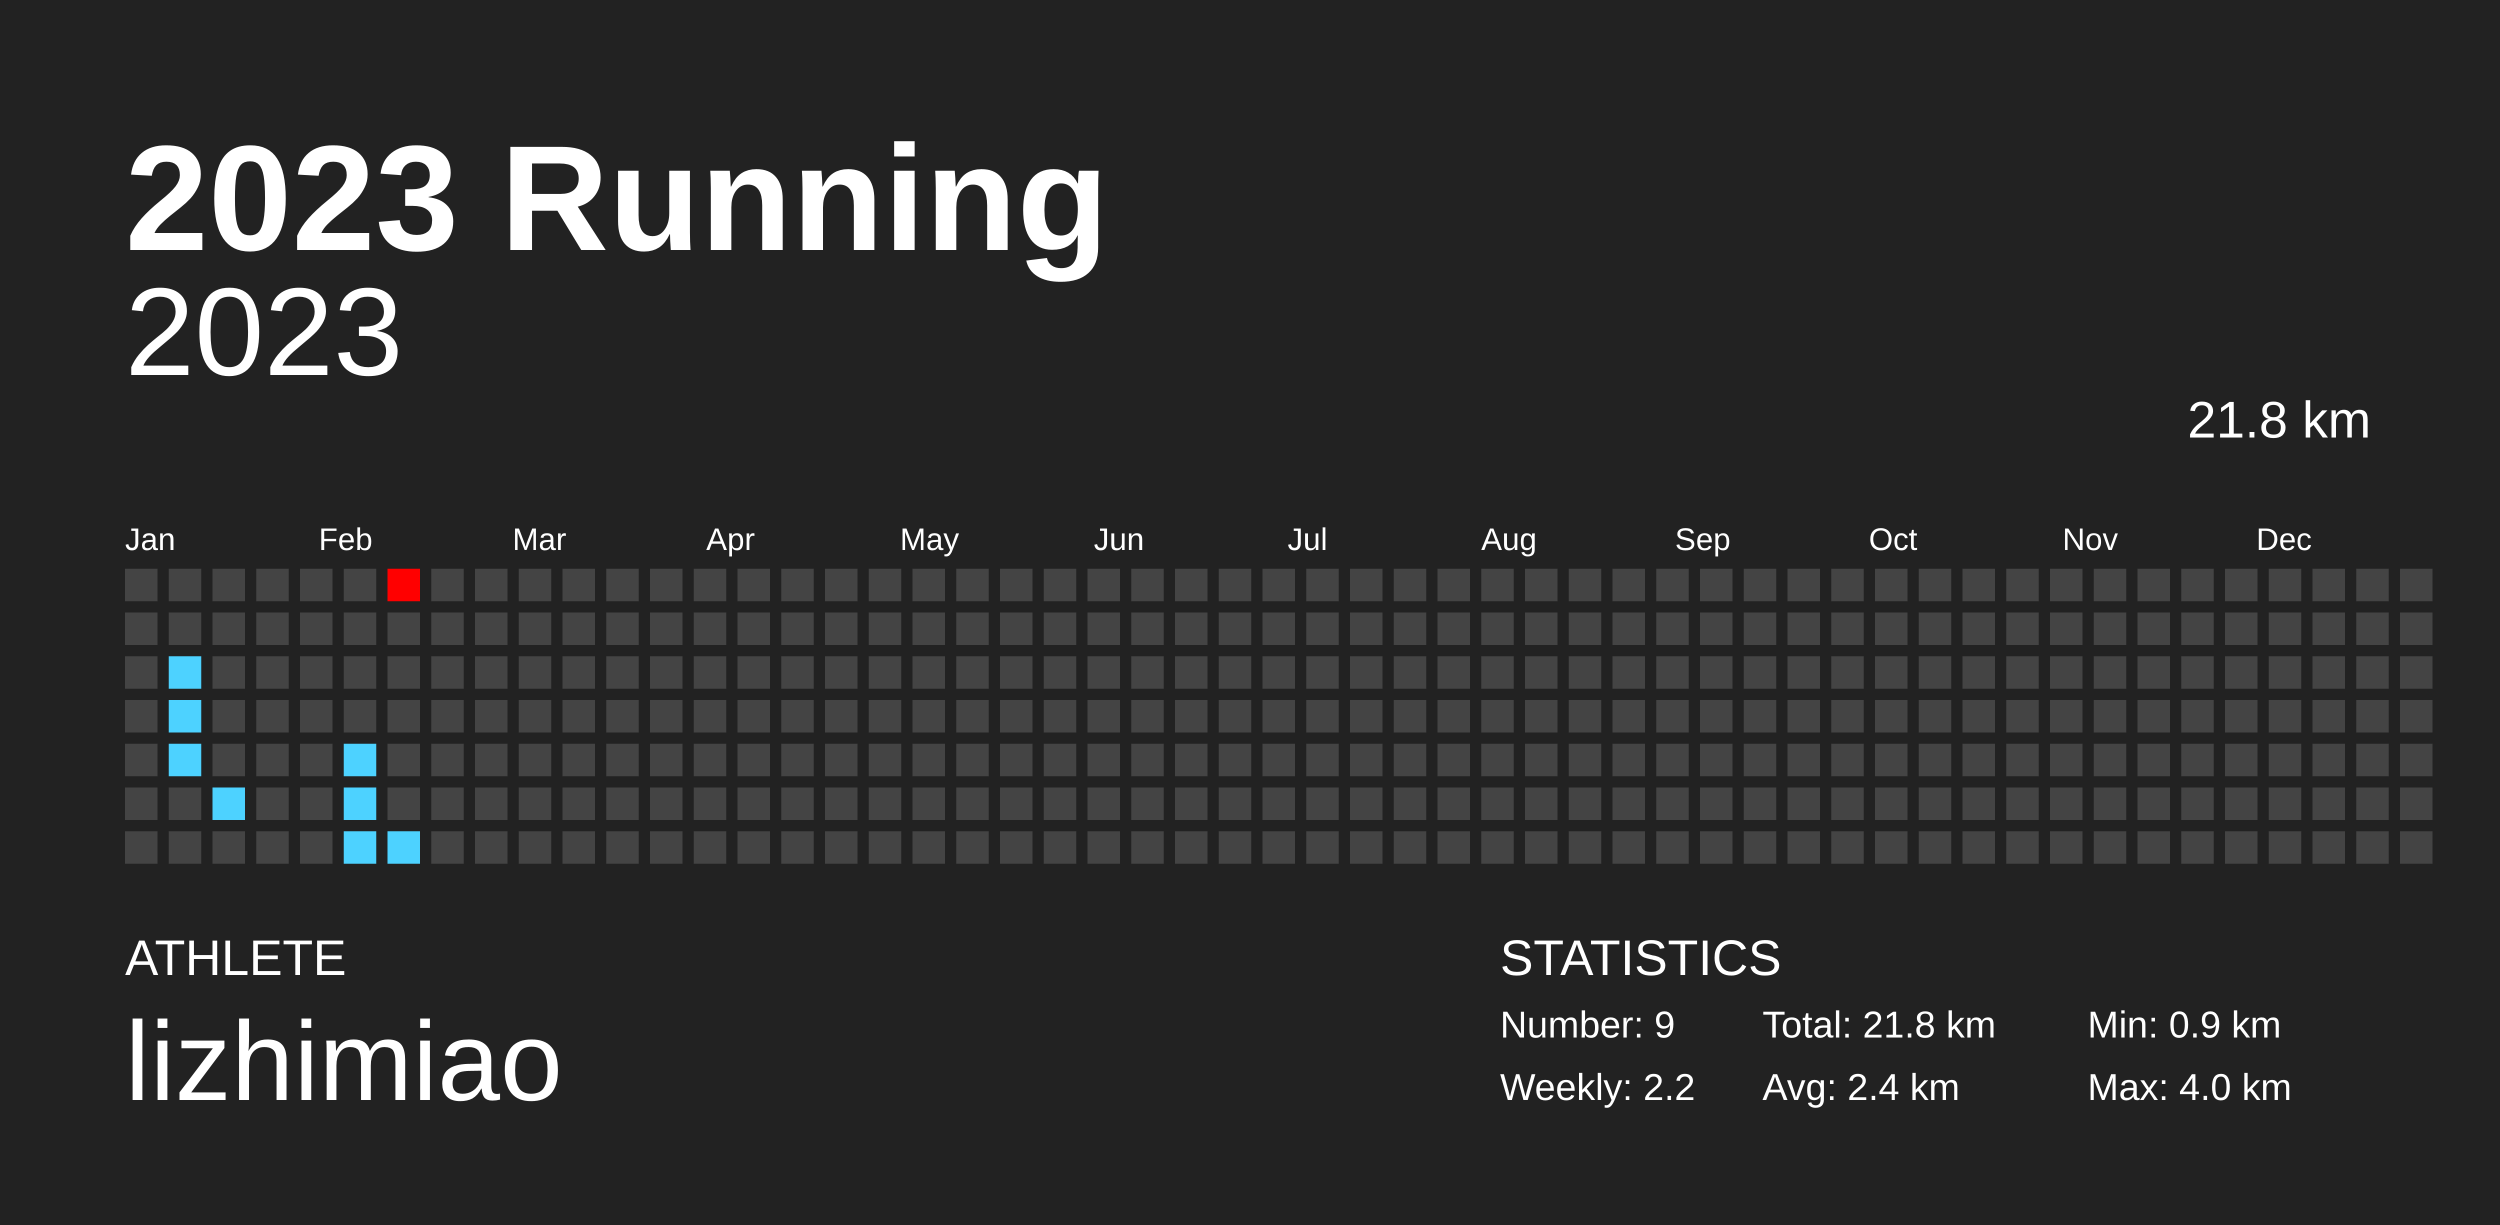
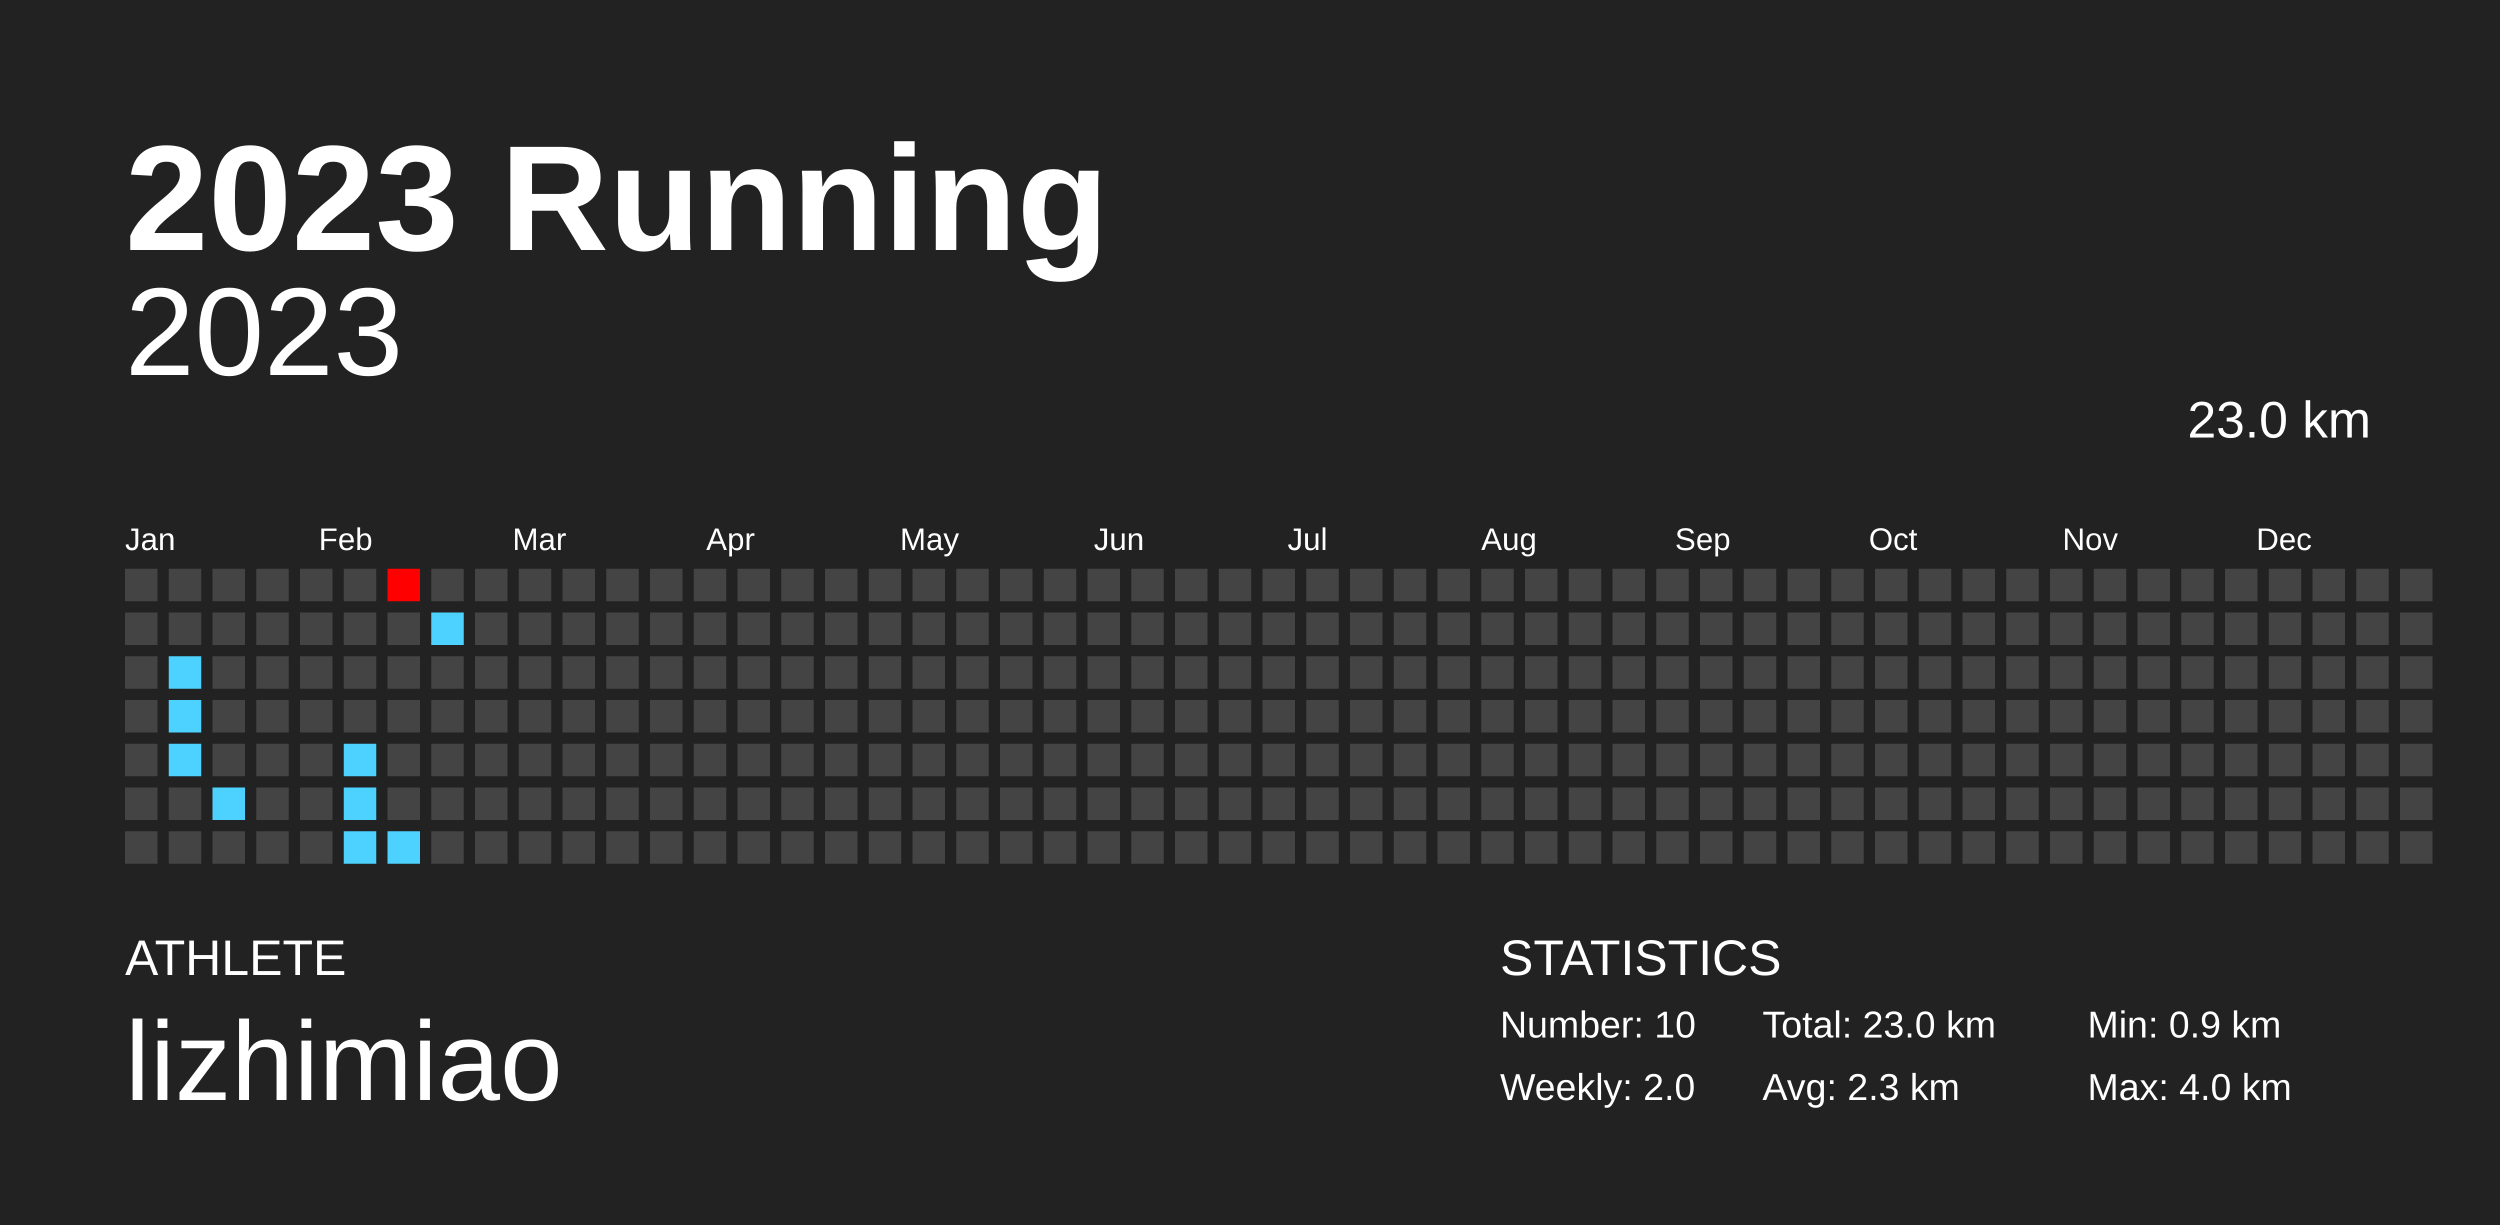
<svg xmlns="http://www.w3.org/2000/svg" baseProfile="full" height="98mm" version="1.1" viewBox="0,0,200,98" width="200mm">
  <defs />
  <rect fill="#222222" height="98" width="200" x="0" y="0" />
  <text fill="#FFFFFF" style="font-size:12px; font-family:Arial; font-weight:bold;" x="10" y="20">2023 Running</text>
  <text fill="#FFFFFF" style="font-size:4px; font-family:Arial" x="10" y="78">ATHLETE</text>
  <text fill="#FFFFFF" style="font-size:9px; font-family:Arial" x="10" y="88">lizhimiao</text>
  <text fill="#FFFFFF" style="font-size:4px; font-family:Arial" x="120" y="78">STATISTICS</text>
-   <text fill="#FFFFFF" style="font-size:3px; font-family:Arial" x="120" y="83">Number: 9</text>
-   <text fill="#FFFFFF" style="font-size:3px; font-family:Arial" x="120" y="88">Weekly: 2.2</text>
-   <text fill="#FFFFFF" style="font-size:3px; font-family:Arial" x="141" y="83">Total: 21.8 km</text>
-   <text fill="#FFFFFF" style="font-size:3px; font-family:Arial" x="141" y="88">Avg: 2.4 km</text>
+   <text fill="#FFFFFF" style="font-size:3px; font-family:Arial" x="120" y="83">Number: 10</text>
+   <text fill="#FFFFFF" style="font-size:3px; font-family:Arial" x="120" y="88">Weekly: 2.0</text>
+   <text fill="#FFFFFF" style="font-size:3px; font-family:Arial" x="141" y="83">Total: 23.0 km</text>
+   <text fill="#FFFFFF" style="font-size:3px; font-family:Arial" x="141" y="88">Avg: 2.3 km</text>
  <text fill="#FFFFFF" style="font-size:3px; font-family:Arial" x="167" y="83">Min: 0.9 km</text>
  <text fill="#FFFFFF" style="font-size:3px; font-family:Arial" x="167" y="88">Max: 4.0 km</text>
  <text alignment-baseline="hanging" fill="#FFFFFF" style="font-size:10.0px; font-family:Arial;" x="10" y="30">2023</text>
-   <text alignment-baseline="hanging" fill="#FFFFFF" style="font-size:4.125px; font-family:Arial;" x="175" y="35">21.8 km</text>
+   <text alignment-baseline="hanging" fill="#FFFFFF" style="font-size:4.125px; font-family:Arial;" x="175" y="35">23.0 km</text>
  <text fill="#FFFFFF" style="font-size:2.5px; font-family:Arial" x="10.0" y="44">Jan</text>
  <text fill="#FFFFFF" style="font-size:2.5px; font-family:Arial" x="25.5" y="44">Feb</text>
  <text fill="#FFFFFF" style="font-size:2.5px; font-family:Arial" x="41.0" y="44">Mar</text>
  <text fill="#FFFFFF" style="font-size:2.5px; font-family:Arial" x="56.5" y="44">Apr</text>
  <text fill="#FFFFFF" style="font-size:2.5px; font-family:Arial" x="72.0" y="44">May</text>
  <text fill="#FFFFFF" style="font-size:2.5px; font-family:Arial" x="87.5" y="44">Jun</text>
  <text fill="#FFFFFF" style="font-size:2.5px; font-family:Arial" x="103.0" y="44">Jul</text>
  <text fill="#FFFFFF" style="font-size:2.5px; font-family:Arial" x="118.5" y="44">Aug</text>
  <text fill="#FFFFFF" style="font-size:2.5px; font-family:Arial" x="134.0" y="44">Sep</text>
  <text fill="#FFFFFF" style="font-size:2.5px; font-family:Arial" x="149.5" y="44">Oct</text>
  <text fill="#FFFFFF" style="font-size:2.5px; font-family:Arial" x="165.0" y="44">Nov</text>
  <text fill="#FFFFFF" style="font-size:2.5px; font-family:Arial" x="180.5" y="44">Dec</text>
  <rect fill="#444444" height="2.6" width="2.6" x="10.0" y="45.5" />
  <rect fill="#444444" height="2.6" width="2.6" x="10.0" y="49.0" />
  <rect fill="#444444" height="2.6" width="2.6" x="10.0" y="52.5" />
  <rect fill="#444444" height="2.6" width="2.6" x="10.0" y="56.0" />
  <rect fill="#444444" height="2.6" width="2.6" x="10.0" y="59.5" />
  <rect fill="#444444" height="2.6" width="2.6" x="10.0" y="63.0" />
  <rect fill="#444444" height="2.6" width="2.6" x="10.0" y="66.5" />
  <rect fill="#444444" height="2.6" width="2.6" x="13.5" y="45.5" />
  <rect fill="#444444" height="2.6" width="2.6" x="13.5" y="49.0" />
  <rect fill="#4dd2ff" height="2.6" width="2.6" x="13.5" y="52.5" />
  <rect fill="#4dd2ff" height="2.6" width="2.6" x="13.5" y="56.0" />
  <rect fill="#4dd2ff" height="2.6" width="2.6" x="13.5" y="59.5" />
  <rect fill="#444444" height="2.6" width="2.6" x="13.5" y="63.0" />
  <rect fill="#444444" height="2.6" width="2.6" x="13.5" y="66.5" />
  <rect fill="#444444" height="2.6" width="2.6" x="17.0" y="45.5" />
  <rect fill="#444444" height="2.6" width="2.6" x="17.0" y="49.0" />
  <rect fill="#444444" height="2.6" width="2.6" x="17.0" y="52.5" />
  <rect fill="#444444" height="2.6" width="2.6" x="17.0" y="56.0" />
  <rect fill="#444444" height="2.6" width="2.6" x="17.0" y="59.5" />
  <rect fill="#4dd2ff" height="2.6" width="2.6" x="17.0" y="63.0" />
  <rect fill="#444444" height="2.6" width="2.6" x="17.0" y="66.5" />
  <rect fill="#444444" height="2.6" width="2.6" x="20.5" y="45.5" />
  <rect fill="#444444" height="2.6" width="2.6" x="20.5" y="49.0" />
  <rect fill="#444444" height="2.6" width="2.6" x="20.5" y="52.5" />
  <rect fill="#444444" height="2.6" width="2.6" x="20.5" y="56.0" />
  <rect fill="#444444" height="2.6" width="2.6" x="20.5" y="59.5" />
  <rect fill="#444444" height="2.6" width="2.6" x="20.5" y="63.0" />
  <rect fill="#444444" height="2.6" width="2.6" x="20.5" y="66.5" />
  <rect fill="#444444" height="2.6" width="2.6" x="24.0" y="45.5" />
  <rect fill="#444444" height="2.6" width="2.6" x="24.0" y="49.0" />
  <rect fill="#444444" height="2.6" width="2.6" x="24.0" y="52.5" />
  <rect fill="#444444" height="2.6" width="2.6" x="24.0" y="56.0" />
  <rect fill="#444444" height="2.6" width="2.6" x="24.0" y="59.5" />
  <rect fill="#444444" height="2.6" width="2.6" x="24.0" y="63.0" />
  <rect fill="#444444" height="2.6" width="2.6" x="24.0" y="66.5" />
  <rect fill="#444444" height="2.6" width="2.6" x="27.5" y="45.5" />
  <rect fill="#444444" height="2.6" width="2.6" x="27.5" y="49.0" />
  <rect fill="#444444" height="2.6" width="2.6" x="27.5" y="52.5" />
  <rect fill="#444444" height="2.6" width="2.6" x="27.5" y="56.0" />
  <rect fill="#4dd2ff" height="2.6" width="2.6" x="27.5" y="59.5" />
  <rect fill="#4dd2ff" height="2.6" width="2.6" x="27.5" y="63.0" />
  <rect fill="#4dd2ff" height="2.6" width="2.6" x="27.5" y="66.5" />
  <rect fill="#ff0000" height="2.6" width="2.6" x="31.0" y="45.5" />
  <rect fill="#444444" height="2.6" width="2.6" x="31.0" y="49.0" />
  <rect fill="#444444" height="2.6" width="2.6" x="31.0" y="52.5" />
  <rect fill="#444444" height="2.6" width="2.6" x="31.0" y="56.0" />
  <rect fill="#444444" height="2.6" width="2.6" x="31.0" y="59.5" />
  <rect fill="#444444" height="2.6" width="2.6" x="31.0" y="63.0" />
  <rect fill="#4dd2ff" height="2.6" width="2.6" x="31.0" y="66.5" />
  <rect fill="#444444" height="2.6" width="2.6" x="34.5" y="45.5" />
-   <rect fill="#444444" height="2.6" width="2.6" x="34.5" y="49.0" />
+   <rect fill="#4dd2ff" height="2.6" width="2.6" x="34.5" y="49.0" />
  <rect fill="#444444" height="2.6" width="2.6" x="34.5" y="52.5" />
  <rect fill="#444444" height="2.6" width="2.6" x="34.5" y="56.0" />
  <rect fill="#444444" height="2.6" width="2.6" x="34.5" y="59.5" />
  <rect fill="#444444" height="2.6" width="2.6" x="34.5" y="63.0" />
  <rect fill="#444444" height="2.6" width="2.6" x="34.5" y="66.5" />
  <rect fill="#444444" height="2.6" width="2.6" x="38.0" y="45.5" />
  <rect fill="#444444" height="2.6" width="2.6" x="38.0" y="49.0" />
  <rect fill="#444444" height="2.6" width="2.6" x="38.0" y="52.5" />
  <rect fill="#444444" height="2.6" width="2.6" x="38.0" y="56.0" />
  <rect fill="#444444" height="2.6" width="2.6" x="38.0" y="59.5" />
  <rect fill="#444444" height="2.6" width="2.6" x="38.0" y="63.0" />
  <rect fill="#444444" height="2.6" width="2.6" x="38.0" y="66.5" />
  <rect fill="#444444" height="2.6" width="2.6" x="41.5" y="45.5" />
  <rect fill="#444444" height="2.6" width="2.6" x="41.5" y="49.0" />
  <rect fill="#444444" height="2.6" width="2.6" x="41.5" y="52.5" />
  <rect fill="#444444" height="2.6" width="2.6" x="41.5" y="56.0" />
  <rect fill="#444444" height="2.6" width="2.6" x="41.5" y="59.5" />
  <rect fill="#444444" height="2.6" width="2.6" x="41.5" y="63.0" />
  <rect fill="#444444" height="2.6" width="2.6" x="41.5" y="66.5" />
  <rect fill="#444444" height="2.6" width="2.6" x="45.0" y="45.5" />
  <rect fill="#444444" height="2.6" width="2.6" x="45.0" y="49.0" />
  <rect fill="#444444" height="2.6" width="2.6" x="45.0" y="52.5" />
  <rect fill="#444444" height="2.6" width="2.6" x="45.0" y="56.0" />
  <rect fill="#444444" height="2.6" width="2.6" x="45.0" y="59.5" />
  <rect fill="#444444" height="2.6" width="2.6" x="45.0" y="63.0" />
  <rect fill="#444444" height="2.6" width="2.6" x="45.0" y="66.5" />
  <rect fill="#444444" height="2.6" width="2.6" x="48.5" y="45.5" />
  <rect fill="#444444" height="2.6" width="2.6" x="48.5" y="49.0" />
  <rect fill="#444444" height="2.6" width="2.6" x="48.5" y="52.5" />
  <rect fill="#444444" height="2.6" width="2.6" x="48.5" y="56.0" />
  <rect fill="#444444" height="2.6" width="2.6" x="48.5" y="59.5" />
  <rect fill="#444444" height="2.6" width="2.6" x="48.5" y="63.0" />
  <rect fill="#444444" height="2.6" width="2.6" x="48.5" y="66.5" />
  <rect fill="#444444" height="2.6" width="2.6" x="52.0" y="45.5" />
  <rect fill="#444444" height="2.6" width="2.6" x="52.0" y="49.0" />
  <rect fill="#444444" height="2.6" width="2.6" x="52.0" y="52.5" />
  <rect fill="#444444" height="2.6" width="2.6" x="52.0" y="56.0" />
  <rect fill="#444444" height="2.6" width="2.6" x="52.0" y="59.5" />
  <rect fill="#444444" height="2.6" width="2.6" x="52.0" y="63.0" />
  <rect fill="#444444" height="2.6" width="2.6" x="52.0" y="66.5" />
  <rect fill="#444444" height="2.6" width="2.6" x="55.5" y="45.5" />
  <rect fill="#444444" height="2.6" width="2.6" x="55.5" y="49.0" />
  <rect fill="#444444" height="2.6" width="2.6" x="55.5" y="52.5" />
  <rect fill="#444444" height="2.6" width="2.6" x="55.5" y="56.0" />
  <rect fill="#444444" height="2.6" width="2.6" x="55.5" y="59.5" />
  <rect fill="#444444" height="2.6" width="2.6" x="55.5" y="63.0" />
  <rect fill="#444444" height="2.6" width="2.6" x="55.5" y="66.5" />
  <rect fill="#444444" height="2.6" width="2.6" x="59.0" y="45.5" />
  <rect fill="#444444" height="2.6" width="2.6" x="59.0" y="49.0" />
  <rect fill="#444444" height="2.6" width="2.6" x="59.0" y="52.5" />
  <rect fill="#444444" height="2.6" width="2.6" x="59.0" y="56.0" />
  <rect fill="#444444" height="2.6" width="2.6" x="59.0" y="59.5" />
  <rect fill="#444444" height="2.6" width="2.6" x="59.0" y="63.0" />
  <rect fill="#444444" height="2.6" width="2.6" x="59.0" y="66.5" />
  <rect fill="#444444" height="2.6" width="2.6" x="62.5" y="45.5" />
  <rect fill="#444444" height="2.6" width="2.6" x="62.5" y="49.0" />
  <rect fill="#444444" height="2.6" width="2.6" x="62.5" y="52.5" />
  <rect fill="#444444" height="2.6" width="2.6" x="62.5" y="56.0" />
  <rect fill="#444444" height="2.6" width="2.6" x="62.5" y="59.5" />
  <rect fill="#444444" height="2.6" width="2.6" x="62.5" y="63.0" />
  <rect fill="#444444" height="2.6" width="2.6" x="62.5" y="66.5" />
  <rect fill="#444444" height="2.6" width="2.6" x="66.0" y="45.5" />
  <rect fill="#444444" height="2.6" width="2.6" x="66.0" y="49.0" />
  <rect fill="#444444" height="2.6" width="2.6" x="66.0" y="52.5" />
  <rect fill="#444444" height="2.6" width="2.6" x="66.0" y="56.0" />
  <rect fill="#444444" height="2.6" width="2.6" x="66.0" y="59.5" />
  <rect fill="#444444" height="2.6" width="2.6" x="66.0" y="63.0" />
  <rect fill="#444444" height="2.6" width="2.6" x="66.0" y="66.5" />
  <rect fill="#444444" height="2.6" width="2.6" x="69.5" y="45.5" />
  <rect fill="#444444" height="2.6" width="2.6" x="69.5" y="49.0" />
  <rect fill="#444444" height="2.6" width="2.6" x="69.5" y="52.5" />
  <rect fill="#444444" height="2.6" width="2.6" x="69.5" y="56.0" />
  <rect fill="#444444" height="2.6" width="2.6" x="69.5" y="59.5" />
  <rect fill="#444444" height="2.6" width="2.6" x="69.5" y="63.0" />
  <rect fill="#444444" height="2.6" width="2.6" x="69.5" y="66.5" />
  <rect fill="#444444" height="2.6" width="2.6" x="73.0" y="45.5" />
  <rect fill="#444444" height="2.6" width="2.6" x="73.0" y="49.0" />
  <rect fill="#444444" height="2.6" width="2.6" x="73.0" y="52.5" />
  <rect fill="#444444" height="2.6" width="2.6" x="73.0" y="56.0" />
  <rect fill="#444444" height="2.6" width="2.6" x="73.0" y="59.5" />
  <rect fill="#444444" height="2.6" width="2.6" x="73.0" y="63.0" />
  <rect fill="#444444" height="2.6" width="2.6" x="73.0" y="66.5" />
  <rect fill="#444444" height="2.6" width="2.6" x="76.5" y="45.5" />
  <rect fill="#444444" height="2.6" width="2.6" x="76.5" y="49.0" />
  <rect fill="#444444" height="2.6" width="2.6" x="76.5" y="52.5" />
  <rect fill="#444444" height="2.6" width="2.6" x="76.5" y="56.0" />
  <rect fill="#444444" height="2.6" width="2.6" x="76.5" y="59.5" />
  <rect fill="#444444" height="2.6" width="2.6" x="76.5" y="63.0" />
  <rect fill="#444444" height="2.6" width="2.6" x="76.5" y="66.5" />
  <rect fill="#444444" height="2.6" width="2.6" x="80.0" y="45.5" />
  <rect fill="#444444" height="2.6" width="2.6" x="80.0" y="49.0" />
  <rect fill="#444444" height="2.6" width="2.6" x="80.0" y="52.5" />
  <rect fill="#444444" height="2.6" width="2.6" x="80.0" y="56.0" />
  <rect fill="#444444" height="2.6" width="2.6" x="80.0" y="59.5" />
  <rect fill="#444444" height="2.6" width="2.6" x="80.0" y="63.0" />
  <rect fill="#444444" height="2.6" width="2.6" x="80.0" y="66.5" />
  <rect fill="#444444" height="2.6" width="2.6" x="83.5" y="45.5" />
  <rect fill="#444444" height="2.6" width="2.6" x="83.5" y="49.0" />
  <rect fill="#444444" height="2.6" width="2.6" x="83.5" y="52.5" />
  <rect fill="#444444" height="2.6" width="2.6" x="83.5" y="56.0" />
  <rect fill="#444444" height="2.6" width="2.6" x="83.5" y="59.5" />
  <rect fill="#444444" height="2.6" width="2.6" x="83.5" y="63.0" />
  <rect fill="#444444" height="2.6" width="2.6" x="83.5" y="66.5" />
  <rect fill="#444444" height="2.6" width="2.6" x="87.0" y="45.5" />
  <rect fill="#444444" height="2.6" width="2.6" x="87.0" y="49.0" />
  <rect fill="#444444" height="2.6" width="2.6" x="87.0" y="52.5" />
  <rect fill="#444444" height="2.6" width="2.6" x="87.0" y="56.0" />
  <rect fill="#444444" height="2.6" width="2.6" x="87.0" y="59.5" />
  <rect fill="#444444" height="2.6" width="2.6" x="87.0" y="63.0" />
  <rect fill="#444444" height="2.6" width="2.6" x="87.0" y="66.5" />
  <rect fill="#444444" height="2.6" width="2.6" x="90.5" y="45.5" />
  <rect fill="#444444" height="2.6" width="2.6" x="90.5" y="49.0" />
  <rect fill="#444444" height="2.6" width="2.6" x="90.5" y="52.5" />
  <rect fill="#444444" height="2.6" width="2.6" x="90.5" y="56.0" />
  <rect fill="#444444" height="2.6" width="2.6" x="90.5" y="59.5" />
  <rect fill="#444444" height="2.6" width="2.6" x="90.5" y="63.0" />
  <rect fill="#444444" height="2.6" width="2.6" x="90.5" y="66.5" />
  <rect fill="#444444" height="2.6" width="2.6" x="94.0" y="45.5" />
  <rect fill="#444444" height="2.6" width="2.6" x="94.0" y="49.0" />
  <rect fill="#444444" height="2.6" width="2.6" x="94.0" y="52.5" />
  <rect fill="#444444" height="2.6" width="2.6" x="94.0" y="56.0" />
  <rect fill="#444444" height="2.6" width="2.6" x="94.0" y="59.5" />
  <rect fill="#444444" height="2.6" width="2.6" x="94.0" y="63.0" />
  <rect fill="#444444" height="2.6" width="2.6" x="94.0" y="66.5" />
  <rect fill="#444444" height="2.6" width="2.6" x="97.5" y="45.5" />
  <rect fill="#444444" height="2.6" width="2.6" x="97.5" y="49.0" />
  <rect fill="#444444" height="2.6" width="2.6" x="97.5" y="52.5" />
  <rect fill="#444444" height="2.6" width="2.6" x="97.5" y="56.0" />
  <rect fill="#444444" height="2.6" width="2.6" x="97.5" y="59.5" />
  <rect fill="#444444" height="2.6" width="2.6" x="97.5" y="63.0" />
  <rect fill="#444444" height="2.6" width="2.6" x="97.5" y="66.5" />
  <rect fill="#444444" height="2.6" width="2.6" x="101.0" y="45.5" />
  <rect fill="#444444" height="2.6" width="2.6" x="101.0" y="49.0" />
  <rect fill="#444444" height="2.6" width="2.6" x="101.0" y="52.5" />
  <rect fill="#444444" height="2.6" width="2.6" x="101.0" y="56.0" />
  <rect fill="#444444" height="2.6" width="2.6" x="101.0" y="59.5" />
  <rect fill="#444444" height="2.6" width="2.6" x="101.0" y="63.0" />
  <rect fill="#444444" height="2.6" width="2.6" x="101.0" y="66.5" />
  <rect fill="#444444" height="2.6" width="2.6" x="104.5" y="45.5" />
  <rect fill="#444444" height="2.6" width="2.6" x="104.5" y="49.0" />
  <rect fill="#444444" height="2.6" width="2.6" x="104.5" y="52.5" />
  <rect fill="#444444" height="2.6" width="2.6" x="104.5" y="56.0" />
  <rect fill="#444444" height="2.6" width="2.6" x="104.5" y="59.5" />
  <rect fill="#444444" height="2.6" width="2.6" x="104.5" y="63.0" />
  <rect fill="#444444" height="2.6" width="2.6" x="104.5" y="66.5" />
  <rect fill="#444444" height="2.6" width="2.6" x="108.0" y="45.5" />
  <rect fill="#444444" height="2.6" width="2.6" x="108.0" y="49.0" />
  <rect fill="#444444" height="2.6" width="2.6" x="108.0" y="52.5" />
  <rect fill="#444444" height="2.6" width="2.6" x="108.0" y="56.0" />
  <rect fill="#444444" height="2.6" width="2.6" x="108.0" y="59.5" />
  <rect fill="#444444" height="2.6" width="2.6" x="108.0" y="63.0" />
  <rect fill="#444444" height="2.6" width="2.6" x="108.0" y="66.5" />
  <rect fill="#444444" height="2.6" width="2.6" x="111.5" y="45.5" />
  <rect fill="#444444" height="2.6" width="2.6" x="111.5" y="49.0" />
  <rect fill="#444444" height="2.6" width="2.6" x="111.5" y="52.5" />
  <rect fill="#444444" height="2.6" width="2.6" x="111.5" y="56.0" />
  <rect fill="#444444" height="2.6" width="2.6" x="111.5" y="59.5" />
  <rect fill="#444444" height="2.6" width="2.6" x="111.5" y="63.0" />
  <rect fill="#444444" height="2.6" width="2.6" x="111.5" y="66.5" />
  <rect fill="#444444" height="2.6" width="2.6" x="115.0" y="45.5" />
  <rect fill="#444444" height="2.6" width="2.6" x="115.0" y="49.0" />
  <rect fill="#444444" height="2.6" width="2.6" x="115.0" y="52.5" />
  <rect fill="#444444" height="2.6" width="2.6" x="115.0" y="56.0" />
  <rect fill="#444444" height="2.6" width="2.6" x="115.0" y="59.5" />
  <rect fill="#444444" height="2.6" width="2.6" x="115.0" y="63.0" />
  <rect fill="#444444" height="2.6" width="2.6" x="115.0" y="66.5" />
  <rect fill="#444444" height="2.6" width="2.6" x="118.5" y="45.5" />
  <rect fill="#444444" height="2.6" width="2.6" x="118.5" y="49.0" />
  <rect fill="#444444" height="2.6" width="2.6" x="118.5" y="52.5" />
  <rect fill="#444444" height="2.6" width="2.6" x="118.5" y="56.0" />
  <rect fill="#444444" height="2.6" width="2.6" x="118.5" y="59.5" />
  <rect fill="#444444" height="2.6" width="2.6" x="118.5" y="63.0" />
  <rect fill="#444444" height="2.6" width="2.6" x="118.5" y="66.5" />
  <rect fill="#444444" height="2.6" width="2.6" x="122.0" y="45.5" />
  <rect fill="#444444" height="2.6" width="2.6" x="122.0" y="49.0" />
  <rect fill="#444444" height="2.6" width="2.6" x="122.0" y="52.5" />
  <rect fill="#444444" height="2.6" width="2.6" x="122.0" y="56.0" />
  <rect fill="#444444" height="2.6" width="2.6" x="122.0" y="59.5" />
  <rect fill="#444444" height="2.6" width="2.6" x="122.0" y="63.0" />
  <rect fill="#444444" height="2.6" width="2.6" x="122.0" y="66.5" />
  <rect fill="#444444" height="2.6" width="2.6" x="125.5" y="45.5" />
  <rect fill="#444444" height="2.6" width="2.6" x="125.5" y="49.0" />
  <rect fill="#444444" height="2.6" width="2.6" x="125.5" y="52.5" />
  <rect fill="#444444" height="2.6" width="2.6" x="125.5" y="56.0" />
  <rect fill="#444444" height="2.6" width="2.6" x="125.5" y="59.5" />
  <rect fill="#444444" height="2.6" width="2.6" x="125.5" y="63.0" />
  <rect fill="#444444" height="2.6" width="2.6" x="125.5" y="66.5" />
  <rect fill="#444444" height="2.6" width="2.6" x="129.0" y="45.5" />
  <rect fill="#444444" height="2.6" width="2.6" x="129.0" y="49.0" />
  <rect fill="#444444" height="2.6" width="2.6" x="129.0" y="52.5" />
  <rect fill="#444444" height="2.6" width="2.6" x="129.0" y="56.0" />
  <rect fill="#444444" height="2.6" width="2.6" x="129.0" y="59.5" />
  <rect fill="#444444" height="2.6" width="2.6" x="129.0" y="63.0" />
  <rect fill="#444444" height="2.6" width="2.6" x="129.0" y="66.5" />
  <rect fill="#444444" height="2.6" width="2.6" x="132.5" y="45.5" />
  <rect fill="#444444" height="2.6" width="2.6" x="132.5" y="49.0" />
  <rect fill="#444444" height="2.6" width="2.6" x="132.5" y="52.5" />
  <rect fill="#444444" height="2.6" width="2.6" x="132.5" y="56.0" />
  <rect fill="#444444" height="2.6" width="2.6" x="132.5" y="59.5" />
  <rect fill="#444444" height="2.6" width="2.6" x="132.5" y="63.0" />
  <rect fill="#444444" height="2.6" width="2.6" x="132.5" y="66.5" />
  <rect fill="#444444" height="2.6" width="2.6" x="136.0" y="45.5" />
  <rect fill="#444444" height="2.6" width="2.6" x="136.0" y="49.0" />
  <rect fill="#444444" height="2.6" width="2.6" x="136.0" y="52.5" />
  <rect fill="#444444" height="2.6" width="2.6" x="136.0" y="56.0" />
  <rect fill="#444444" height="2.6" width="2.6" x="136.0" y="59.5" />
  <rect fill="#444444" height="2.6" width="2.6" x="136.0" y="63.0" />
  <rect fill="#444444" height="2.6" width="2.6" x="136.0" y="66.5" />
  <rect fill="#444444" height="2.6" width="2.6" x="139.5" y="45.5" />
  <rect fill="#444444" height="2.6" width="2.6" x="139.5" y="49.0" />
  <rect fill="#444444" height="2.6" width="2.6" x="139.5" y="52.5" />
  <rect fill="#444444" height="2.6" width="2.6" x="139.5" y="56.0" />
  <rect fill="#444444" height="2.6" width="2.6" x="139.5" y="59.5" />
  <rect fill="#444444" height="2.6" width="2.6" x="139.5" y="63.0" />
  <rect fill="#444444" height="2.6" width="2.6" x="139.5" y="66.5" />
  <rect fill="#444444" height="2.6" width="2.6" x="143.0" y="45.5" />
  <rect fill="#444444" height="2.6" width="2.6" x="143.0" y="49.0" />
  <rect fill="#444444" height="2.6" width="2.6" x="143.0" y="52.5" />
  <rect fill="#444444" height="2.6" width="2.6" x="143.0" y="56.0" />
  <rect fill="#444444" height="2.6" width="2.6" x="143.0" y="59.5" />
  <rect fill="#444444" height="2.6" width="2.6" x="143.0" y="63.0" />
  <rect fill="#444444" height="2.6" width="2.6" x="143.0" y="66.5" />
  <rect fill="#444444" height="2.6" width="2.6" x="146.5" y="45.5" />
  <rect fill="#444444" height="2.6" width="2.6" x="146.5" y="49.0" />
  <rect fill="#444444" height="2.6" width="2.6" x="146.5" y="52.5" />
  <rect fill="#444444" height="2.6" width="2.6" x="146.5" y="56.0" />
  <rect fill="#444444" height="2.6" width="2.6" x="146.5" y="59.5" />
  <rect fill="#444444" height="2.6" width="2.6" x="146.5" y="63.0" />
  <rect fill="#444444" height="2.6" width="2.6" x="146.5" y="66.5" />
  <rect fill="#444444" height="2.6" width="2.6" x="150.0" y="45.5" />
  <rect fill="#444444" height="2.6" width="2.6" x="150.0" y="49.0" />
  <rect fill="#444444" height="2.6" width="2.6" x="150.0" y="52.5" />
  <rect fill="#444444" height="2.6" width="2.6" x="150.0" y="56.0" />
  <rect fill="#444444" height="2.6" width="2.6" x="150.0" y="59.5" />
  <rect fill="#444444" height="2.6" width="2.6" x="150.0" y="63.0" />
  <rect fill="#444444" height="2.6" width="2.6" x="150.0" y="66.5" />
  <rect fill="#444444" height="2.6" width="2.6" x="153.5" y="45.5" />
  <rect fill="#444444" height="2.6" width="2.6" x="153.5" y="49.0" />
  <rect fill="#444444" height="2.6" width="2.6" x="153.5" y="52.5" />
  <rect fill="#444444" height="2.6" width="2.6" x="153.5" y="56.0" />
  <rect fill="#444444" height="2.6" width="2.6" x="153.5" y="59.5" />
  <rect fill="#444444" height="2.6" width="2.6" x="153.5" y="63.0" />
  <rect fill="#444444" height="2.6" width="2.6" x="153.5" y="66.5" />
  <rect fill="#444444" height="2.6" width="2.6" x="157.0" y="45.5" />
  <rect fill="#444444" height="2.6" width="2.6" x="157.0" y="49.0" />
  <rect fill="#444444" height="2.6" width="2.6" x="157.0" y="52.5" />
  <rect fill="#444444" height="2.6" width="2.6" x="157.0" y="56.0" />
  <rect fill="#444444" height="2.6" width="2.6" x="157.0" y="59.5" />
  <rect fill="#444444" height="2.6" width="2.6" x="157.0" y="63.0" />
  <rect fill="#444444" height="2.6" width="2.6" x="157.0" y="66.5" />
  <rect fill="#444444" height="2.6" width="2.6" x="160.5" y="45.5" />
  <rect fill="#444444" height="2.6" width="2.6" x="160.5" y="49.0" />
  <rect fill="#444444" height="2.6" width="2.6" x="160.5" y="52.5" />
  <rect fill="#444444" height="2.6" width="2.6" x="160.5" y="56.0" />
  <rect fill="#444444" height="2.6" width="2.6" x="160.5" y="59.5" />
  <rect fill="#444444" height="2.6" width="2.6" x="160.5" y="63.0" />
  <rect fill="#444444" height="2.6" width="2.6" x="160.5" y="66.5" />
  <rect fill="#444444" height="2.6" width="2.6" x="164.0" y="45.5" />
  <rect fill="#444444" height="2.6" width="2.6" x="164.0" y="49.0" />
  <rect fill="#444444" height="2.6" width="2.6" x="164.0" y="52.5" />
  <rect fill="#444444" height="2.6" width="2.6" x="164.0" y="56.0" />
  <rect fill="#444444" height="2.6" width="2.6" x="164.0" y="59.5" />
  <rect fill="#444444" height="2.6" width="2.6" x="164.0" y="63.0" />
  <rect fill="#444444" height="2.6" width="2.6" x="164.0" y="66.5" />
  <rect fill="#444444" height="2.6" width="2.6" x="167.5" y="45.5" />
  <rect fill="#444444" height="2.6" width="2.6" x="167.5" y="49.0" />
  <rect fill="#444444" height="2.6" width="2.6" x="167.5" y="52.5" />
  <rect fill="#444444" height="2.6" width="2.6" x="167.5" y="56.0" />
  <rect fill="#444444" height="2.6" width="2.6" x="167.5" y="59.5" />
  <rect fill="#444444" height="2.6" width="2.6" x="167.5" y="63.0" />
  <rect fill="#444444" height="2.6" width="2.6" x="167.5" y="66.5" />
  <rect fill="#444444" height="2.6" width="2.6" x="171.0" y="45.5" />
  <rect fill="#444444" height="2.6" width="2.6" x="171.0" y="49.0" />
  <rect fill="#444444" height="2.6" width="2.6" x="171.0" y="52.5" />
  <rect fill="#444444" height="2.6" width="2.6" x="171.0" y="56.0" />
  <rect fill="#444444" height="2.6" width="2.6" x="171.0" y="59.5" />
  <rect fill="#444444" height="2.6" width="2.6" x="171.0" y="63.0" />
  <rect fill="#444444" height="2.6" width="2.6" x="171.0" y="66.5" />
  <rect fill="#444444" height="2.6" width="2.6" x="174.5" y="45.5" />
  <rect fill="#444444" height="2.6" width="2.6" x="174.5" y="49.0" />
  <rect fill="#444444" height="2.6" width="2.6" x="174.5" y="52.5" />
  <rect fill="#444444" height="2.6" width="2.6" x="174.5" y="56.0" />
  <rect fill="#444444" height="2.6" width="2.6" x="174.5" y="59.5" />
  <rect fill="#444444" height="2.6" width="2.6" x="174.5" y="63.0" />
  <rect fill="#444444" height="2.6" width="2.6" x="174.5" y="66.5" />
  <rect fill="#444444" height="2.6" width="2.6" x="178.0" y="45.5" />
  <rect fill="#444444" height="2.6" width="2.6" x="178.0" y="49.0" />
  <rect fill="#444444" height="2.6" width="2.6" x="178.0" y="52.5" />
  <rect fill="#444444" height="2.6" width="2.6" x="178.0" y="56.0" />
  <rect fill="#444444" height="2.6" width="2.6" x="178.0" y="59.5" />
  <rect fill="#444444" height="2.6" width="2.6" x="178.0" y="63.0" />
  <rect fill="#444444" height="2.6" width="2.6" x="178.0" y="66.5" />
  <rect fill="#444444" height="2.6" width="2.6" x="181.5" y="45.5" />
  <rect fill="#444444" height="2.6" width="2.6" x="181.5" y="49.0" />
  <rect fill="#444444" height="2.6" width="2.6" x="181.5" y="52.5" />
  <rect fill="#444444" height="2.6" width="2.6" x="181.5" y="56.0" />
  <rect fill="#444444" height="2.6" width="2.6" x="181.5" y="59.5" />
  <rect fill="#444444" height="2.6" width="2.6" x="181.5" y="63.0" />
  <rect fill="#444444" height="2.6" width="2.6" x="181.5" y="66.5" />
  <rect fill="#444444" height="2.6" width="2.6" x="185.0" y="45.5" />
  <rect fill="#444444" height="2.6" width="2.6" x="185.0" y="49.0" />
  <rect fill="#444444" height="2.6" width="2.6" x="185.0" y="52.5" />
  <rect fill="#444444" height="2.6" width="2.6" x="185.0" y="56.0" />
  <rect fill="#444444" height="2.6" width="2.6" x="185.0" y="59.5" />
  <rect fill="#444444" height="2.6" width="2.6" x="185.0" y="63.0" />
  <rect fill="#444444" height="2.6" width="2.6" x="185.0" y="66.5" />
  <rect fill="#444444" height="2.6" width="2.6" x="188.5" y="45.5" />
  <rect fill="#444444" height="2.6" width="2.6" x="188.5" y="49.0" />
  <rect fill="#444444" height="2.6" width="2.6" x="188.5" y="52.5" />
  <rect fill="#444444" height="2.6" width="2.6" x="188.5" y="56.0" />
  <rect fill="#444444" height="2.6" width="2.6" x="188.5" y="59.5" />
  <rect fill="#444444" height="2.6" width="2.6" x="188.5" y="63.0" />
  <rect fill="#444444" height="2.6" width="2.6" x="188.5" y="66.5" />
  <rect fill="#444444" height="2.6" width="2.6" x="192.0" y="45.5" />
  <rect fill="#444444" height="2.6" width="2.6" x="192.0" y="49.0" />
  <rect fill="#444444" height="2.6" width="2.6" x="192.0" y="52.5" />
  <rect fill="#444444" height="2.6" width="2.6" x="192.0" y="56.0" />
  <rect fill="#444444" height="2.6" width="2.6" x="192.0" y="59.5" />
  <rect fill="#444444" height="2.6" width="2.6" x="192.0" y="63.0" />
  <rect fill="#444444" height="2.6" width="2.6" x="192.0" y="66.5" />
</svg>
